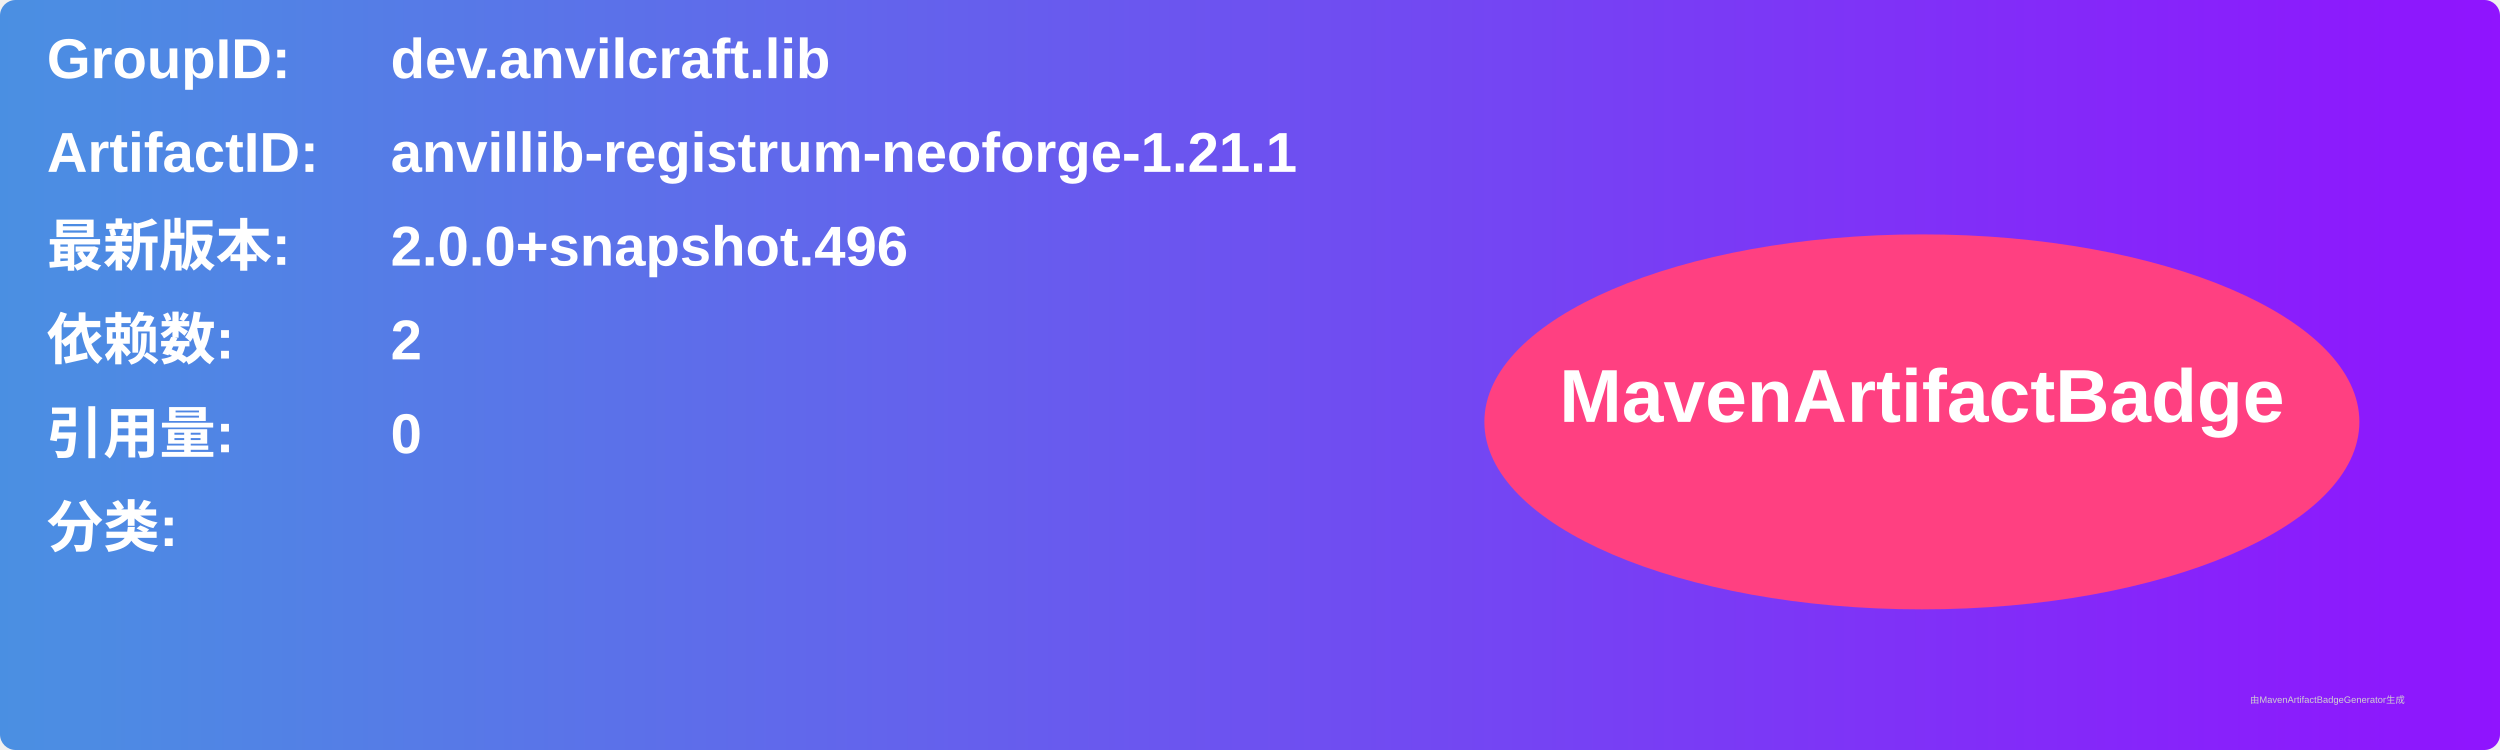
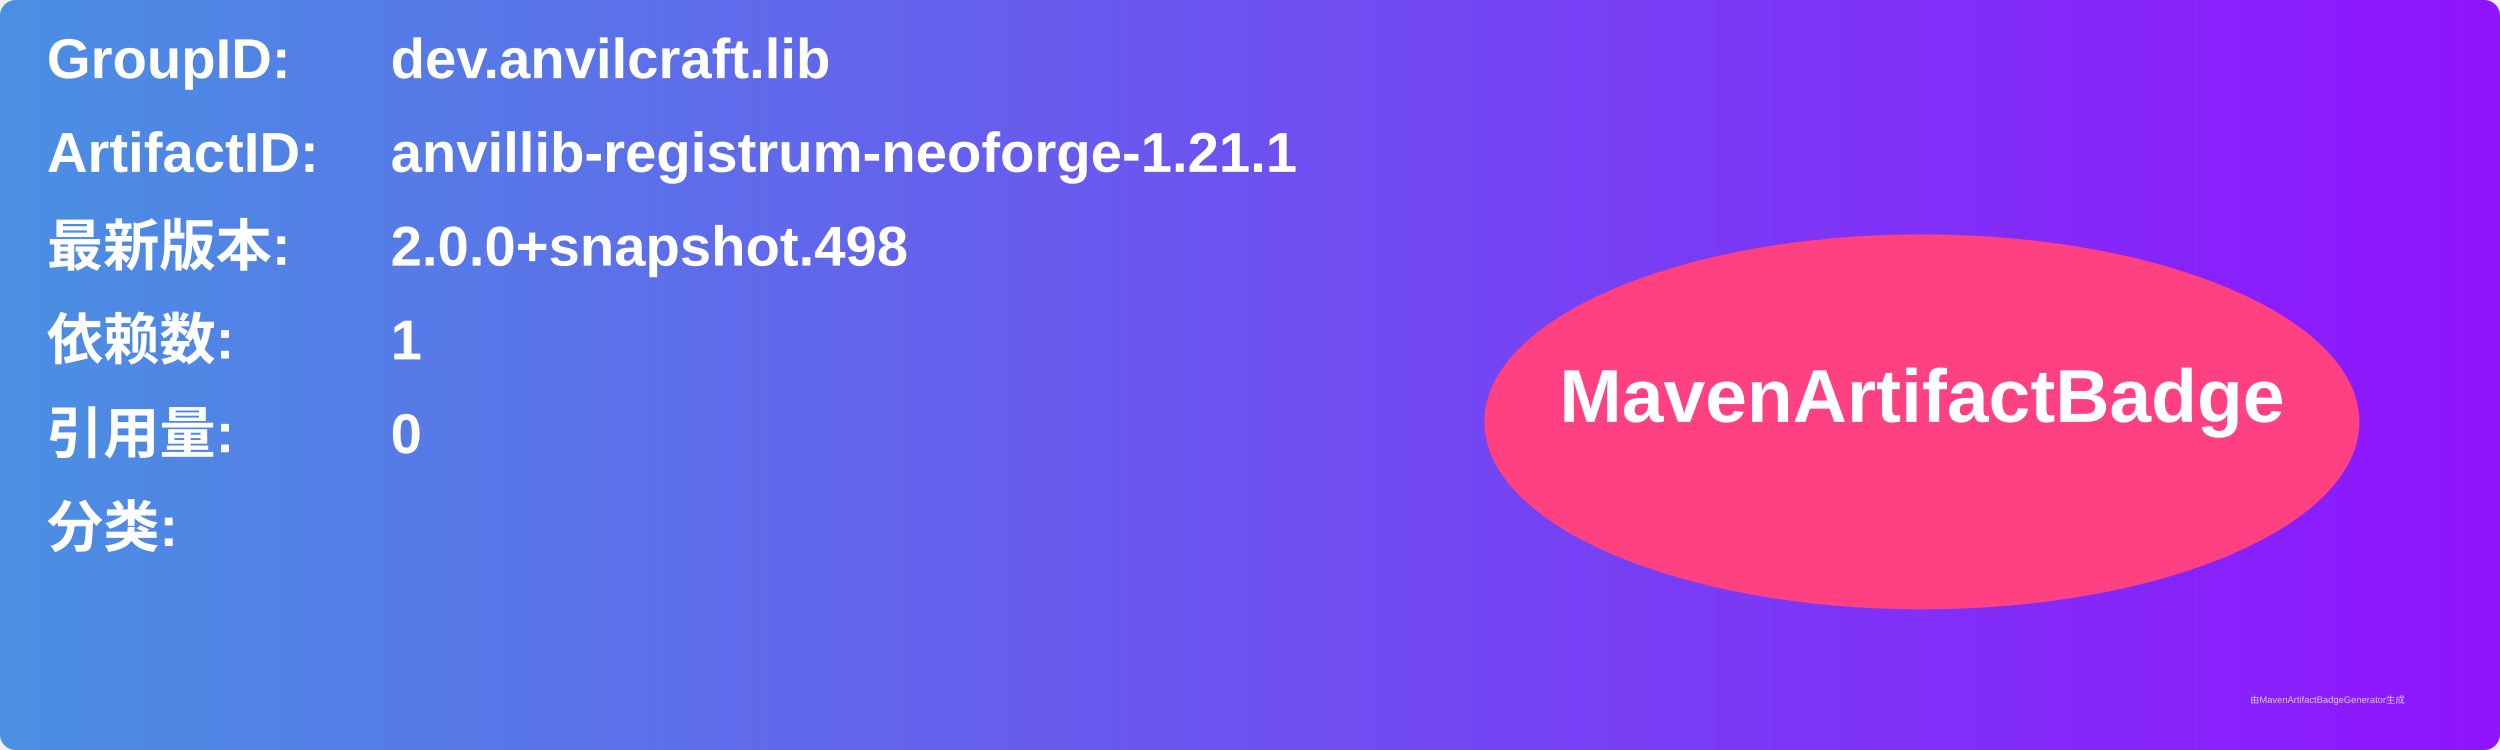
<svg xmlns="http://www.w3.org/2000/svg" width="800" height="240" viewBox="0 0 800 240">
  <linearGradient id="grad" x1="0%" y1="0%" x2="100%" y2="0%">
    <stop offset="0%" stop-color="#4a90e2" />
    <stop offset="100%" stop-color="#9013fe" />
  </linearGradient>
  <rect width="100%" height="100%" rx="5" ry="5" fill="url(#grad)" />
  <g transform="translate(15, 15)">
    <text x="0" y="10" font-family="Arial" font-size="18" fill="white" font-weight="bold" width="260">GroupID:</text>
    <text x="110" y="10" font-family="Arial" font-size="18" fill="white" font-weight="bold" width="460">dev.anvilcraft.lib</text>
    <text x="0" y="40" font-family="Arial" font-size="18" fill="white" font-weight="bold" width="260">ArtifactID:</text>
    <text x="110" y="40" font-family="Arial" font-size="18" fill="white" font-weight="bold" width="460">anvillib-registrum-neoforge-1.21.1</text>
    <text x="0" y="70" font-family="Arial" font-size="18" fill="white" font-weight="bold">最新版本:</text>
    <text x="110" y="70" font-family="Arial" font-size="18" fill="white" font-weight="bold">
-       <tspan font-weight="bold">2.0.0+snapshot.496</tspan>
+       <tspan font-weight="bold">2.0.0+snapshot.498</tspan>
    </text>
    <text x="0" y="100" font-family="Arial" font-size="18" fill="white" font-weight="bold">依赖数: </text>
    <text x="110" y="100" font-family="Arial" font-size="18" fill="white">
-       <tspan font-weight="bold">2</tspan>
+       <tspan font-weight="bold">1</tspan>
    </text>
    <text x="0" y="130" font-family="Arial" font-size="18" fill="white" font-weight="bold">引用量: </text>
    <text x="110" y="130" font-family="Arial" font-size="18" fill="white">
      <tspan font-weight="bold">0</tspan>
    </text>
    <text x="0" y="160" font-family="Arial" font-size="18" fill="white" font-weight="bold">分类:</text>
    <text x="10" y="190" font-family="Arial" font-size="10" fill="white">
      <tspan font-weight="bold" />
    </text>
    <ellipse cx="600" cy="120" rx="140" ry="60" fill="#ff4081" />
    <text x="600" y="120" text-anchor="middle" font-family="Arial" font-size="24" fill="white" font-weight="bold">MavenArtifactBadge</text>
  </g>
  <text x="720" y="225" font-family="Arial" font-size="3" fill="#d0d0d0">由MavenArtifactBadgeGenerator生成</text>
</svg>
